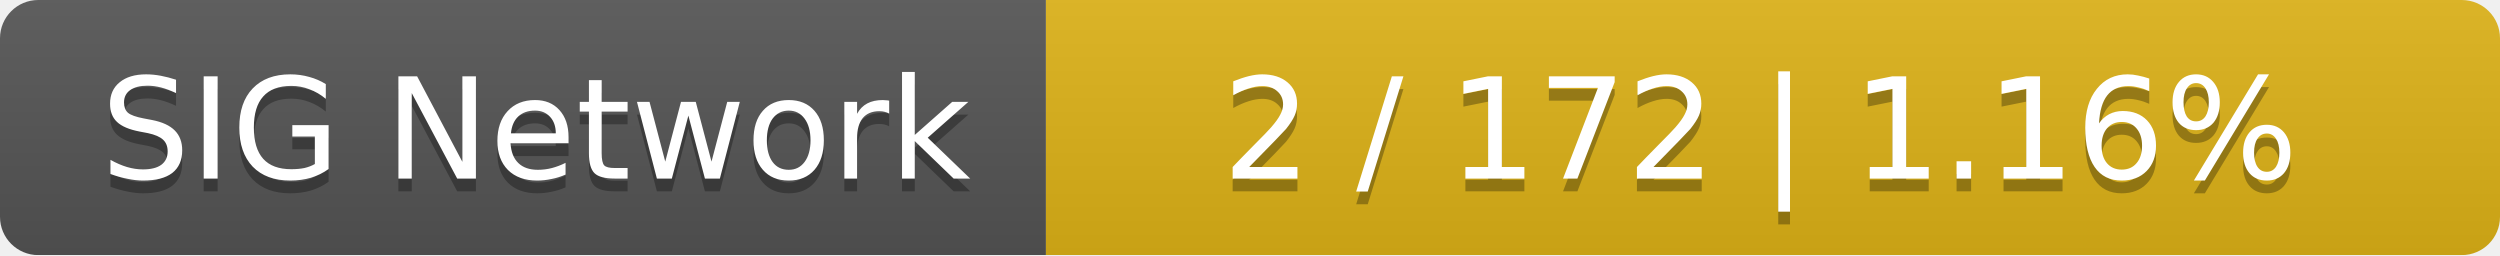
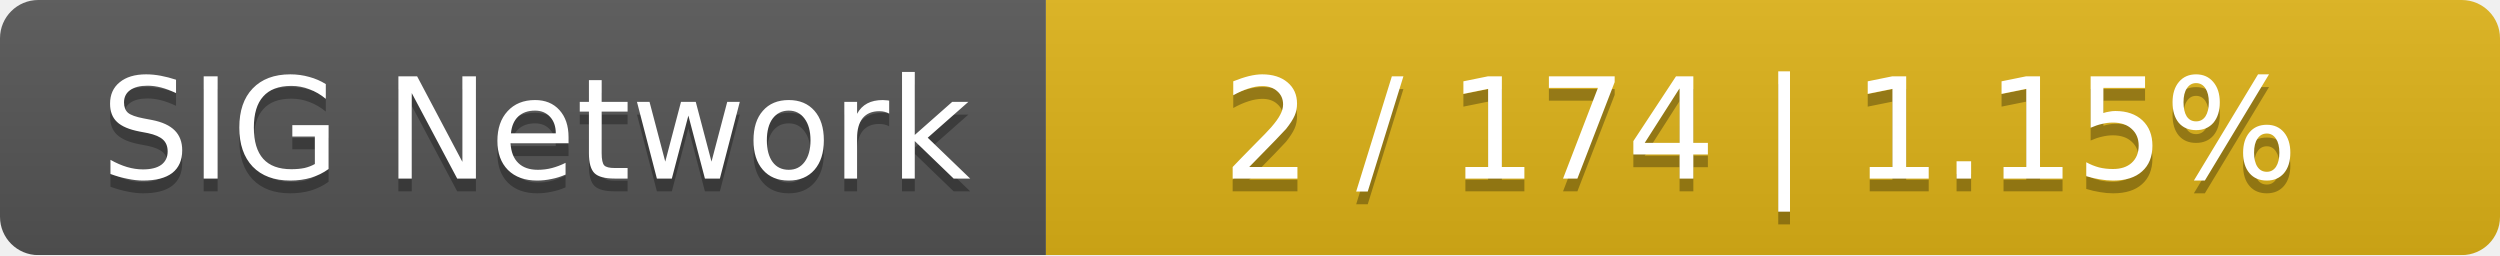
<svg xmlns="http://www.w3.org/2000/svg" width="196" height="20">
  <linearGradient id="smooth" x2="0" y2="100%">
    <stop offset="0" stop-color="#bbb" stop-opacity=".1" />
    <stop offset="1" stop-opacity=".1" />
  </linearGradient>
  <mask id="round">
    <rect width="196" height="20" rx="3" fill="#fff" />
  </mask>
  <g mask="url(#round)">
    <rect width="82" height="20" fill="#555" />
    <rect x="82" width="114" height="20" fill="#dfb317" />
    <rect width="196" height="20" fill="url(#smooth)" />
  </g>
  <g fill="#fff" text-anchor="middle" font-family="DejaVu Sans,Verdana,Geneva,sans-serif" font-size="11">
    <text x="42" y="15" fill="#010101" fill-opacity=".3">SIG Network</text>
    <text x="42" y="14">SIG Network</text>
-     <text x="138" y="15" fill="#010101" fill-opacity=".3">2 / 172    |    1.16%</text>
-     <text x="138" y="14">2 / 172    |    1.16%</text>
+     <text x="138" y="15" fill="#010101" fill-opacity=".3">2 / 174    |    1.15%</text>
+     <text x="138" y="14">2 / 174    |    1.15%</text>
  </g>
</svg>
